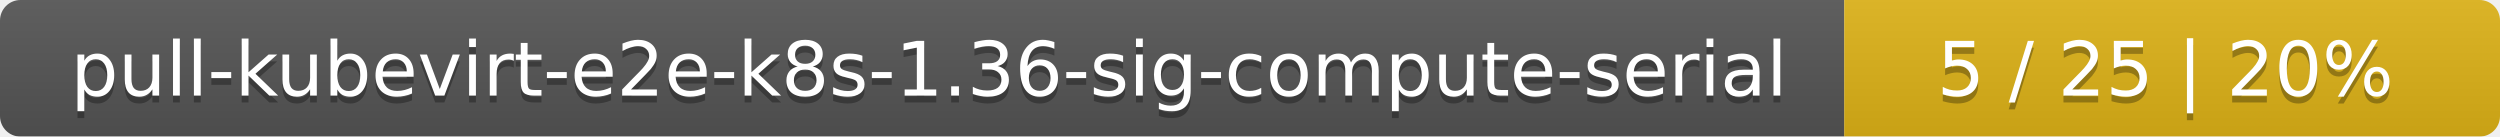
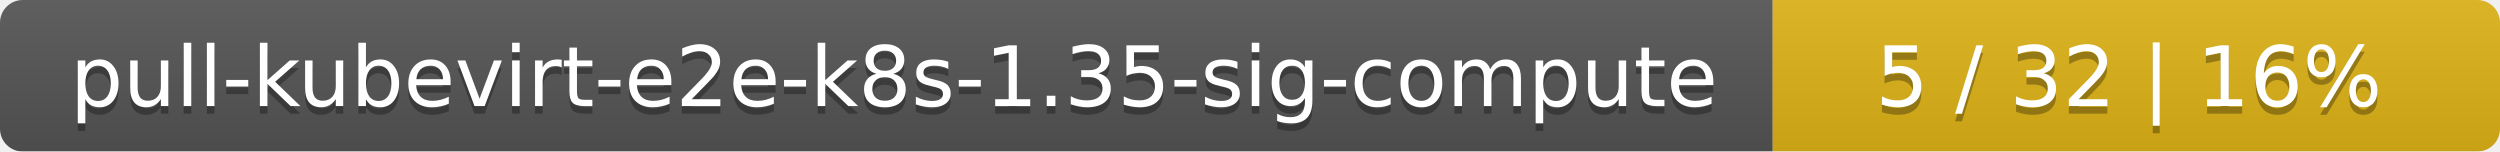
- <svg xmlns="http://www.w3.org/2000/svg" width="366" height="20">
+ <svg xmlns="http://www.w3.org/2000/svg" width="330" height="20">
  <linearGradient id="smooth" x2="0" y2="100%">
    <stop offset="0" stop-color="#bbb" stop-opacity=".1" />
    <stop offset="1" stop-opacity=".1" />
  </linearGradient>
  <mask id="round">
-     <rect width="366" height="20" rx="3" fill="#fff" />
+     <rect width="330" height="20" rx="3" fill="#fff" />
  </mask>
  <g mask="url(#round)">
-     <rect width="270" height="20" fill="#555" />
-     <rect x="270" width="96" height="20" fill="#dfb317" />
-     <rect width="366" height="20" fill="url(#smooth)" />
+     <rect width="234" height="20" fill="#555" />
+     <rect x="234" width="96" height="20" fill="#dfb317" />
+     <rect width="330" height="20" fill="url(#smooth)" />
  </g>
  <g fill="#fff" text-anchor="middle" font-family="DejaVu Sans,Verdana,Geneva,sans-serif" font-size="11">
-     <text x="136" y="15" fill="#010101" fill-opacity=".3">pull-kubevirt-e2e-k8s-1.36-sig-compute-serial</text>
-     <text x="136" y="14">pull-kubevirt-e2e-k8s-1.36-sig-compute-serial</text>
-     <text x="317" y="15" fill="#010101" fill-opacity=".3">5 / 25    |    20%</text>
-     <text x="317" y="14">5 / 25    |    20%</text>
+     <text x="118" y="15" fill="#010101" fill-opacity=".3">pull-kubevirt-e2e-k8s-1.35-sig-compute</text>
+     <text x="118" y="14">pull-kubevirt-e2e-k8s-1.35-sig-compute</text>
+     <text x="281" y="15" fill="#010101" fill-opacity=".3">5 / 32    |    16%</text>
+     <text x="281" y="14">5 / 32    |    16%</text>
  </g>
</svg>
